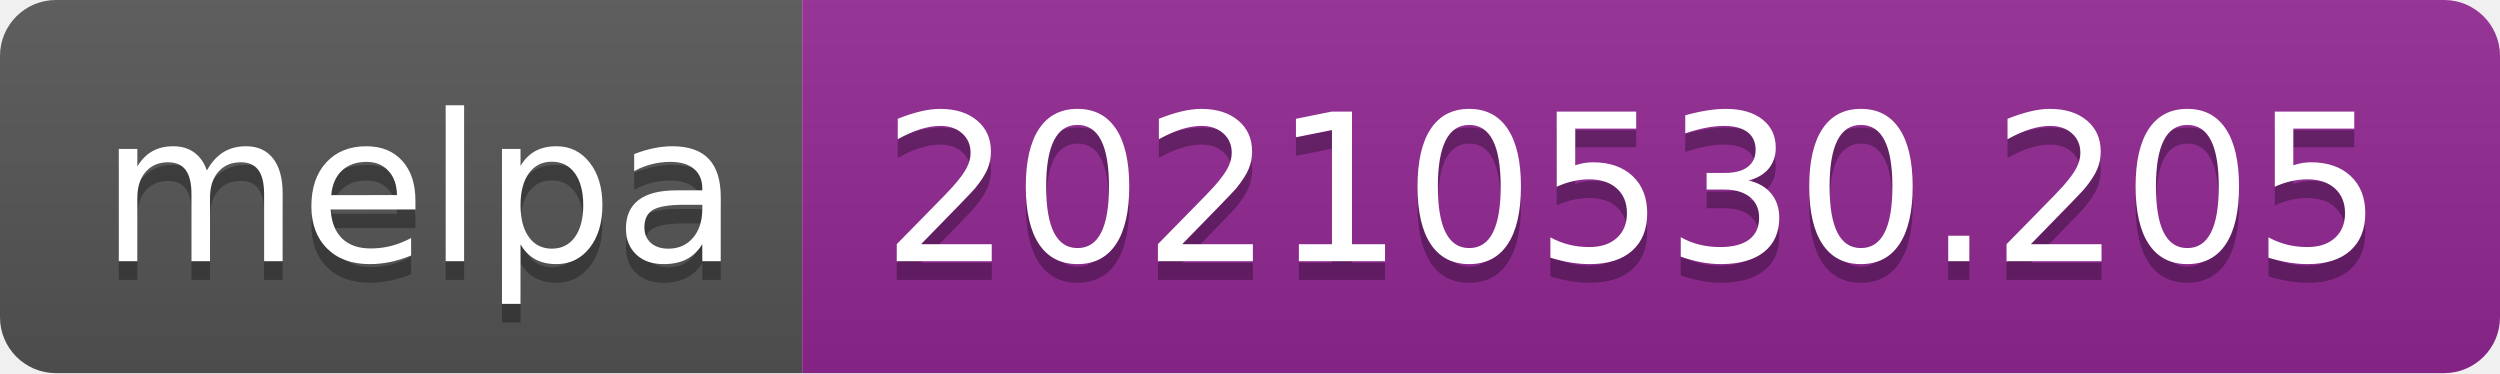
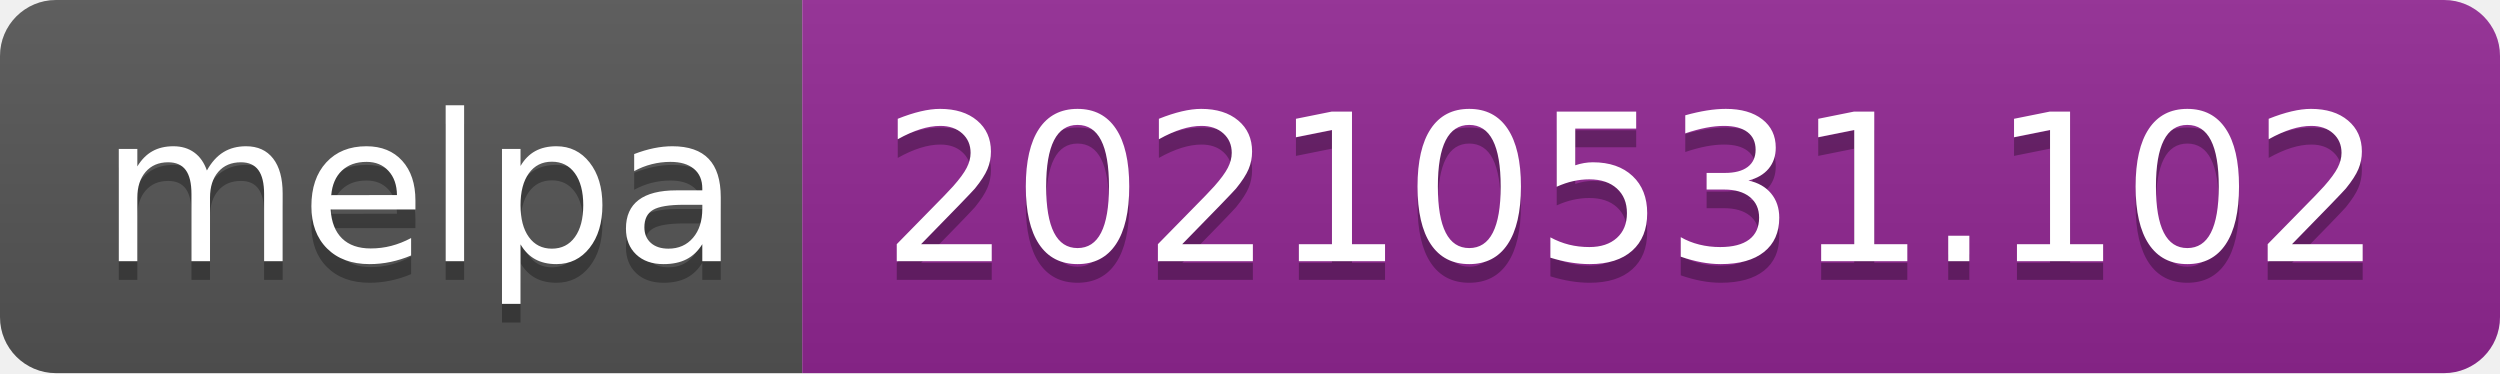
- <svg xmlns="http://www.w3.org/2000/svg" width="134" height="20" role="img" aria-label="melpa: 20210530.205">
+ <svg xmlns="http://www.w3.org/2000/svg" width="134" height="20" role="img" aria-label="melpa: 20210531.102">
  <linearGradient id="s" x2="0" y2="100%">
    <stop offset="0" stop-color="#bbb" stop-opacity=".1" />
    <stop offset="1" stop-opacity=".1" />
  </linearGradient>
  <clipPath id="r">
    <rect width="134" height="20" rx="3" fill="#fff" />
  </clipPath>
  <g clip-path="url(#r)">
    <rect width="43" height="20" fill="#555" />
    <rect x="43" width="91" height="20" fill="#922793" />
    <rect width="134" height="20" fill="url(#s)" />
  </g>
  <g fill="#fff" text-anchor="middle" font-family="Verdana,Geneva,DejaVu Sans,sans-serif" text-rendering="geometricPrecision" font-size="110">
    <text aria-hidden="true" x="225" y="150" fill="#010101" fill-opacity=".3" transform="scale(.1)" textLength="330">melpa</text>
    <text x="225" y="140" transform="scale(.1)" fill="#fff" textLength="330">melpa</text>
-     <text aria-hidden="true" x="875" y="150" fill="#010101" fill-opacity=".3" transform="scale(.1)" textLength="810">20210530.205</text>
-     <text x="875" y="140" transform="scale(.1)" fill="#fff" textLength="810">20210530.205</text>
+     <text aria-hidden="true" x="875" y="150" fill="#010101" fill-opacity=".3" transform="scale(.1)" textLength="810">20210531.102</text>
+     <text x="875" y="140" transform="scale(.1)" fill="#fff" textLength="810">20210531.102</text>
  </g>
</svg>
